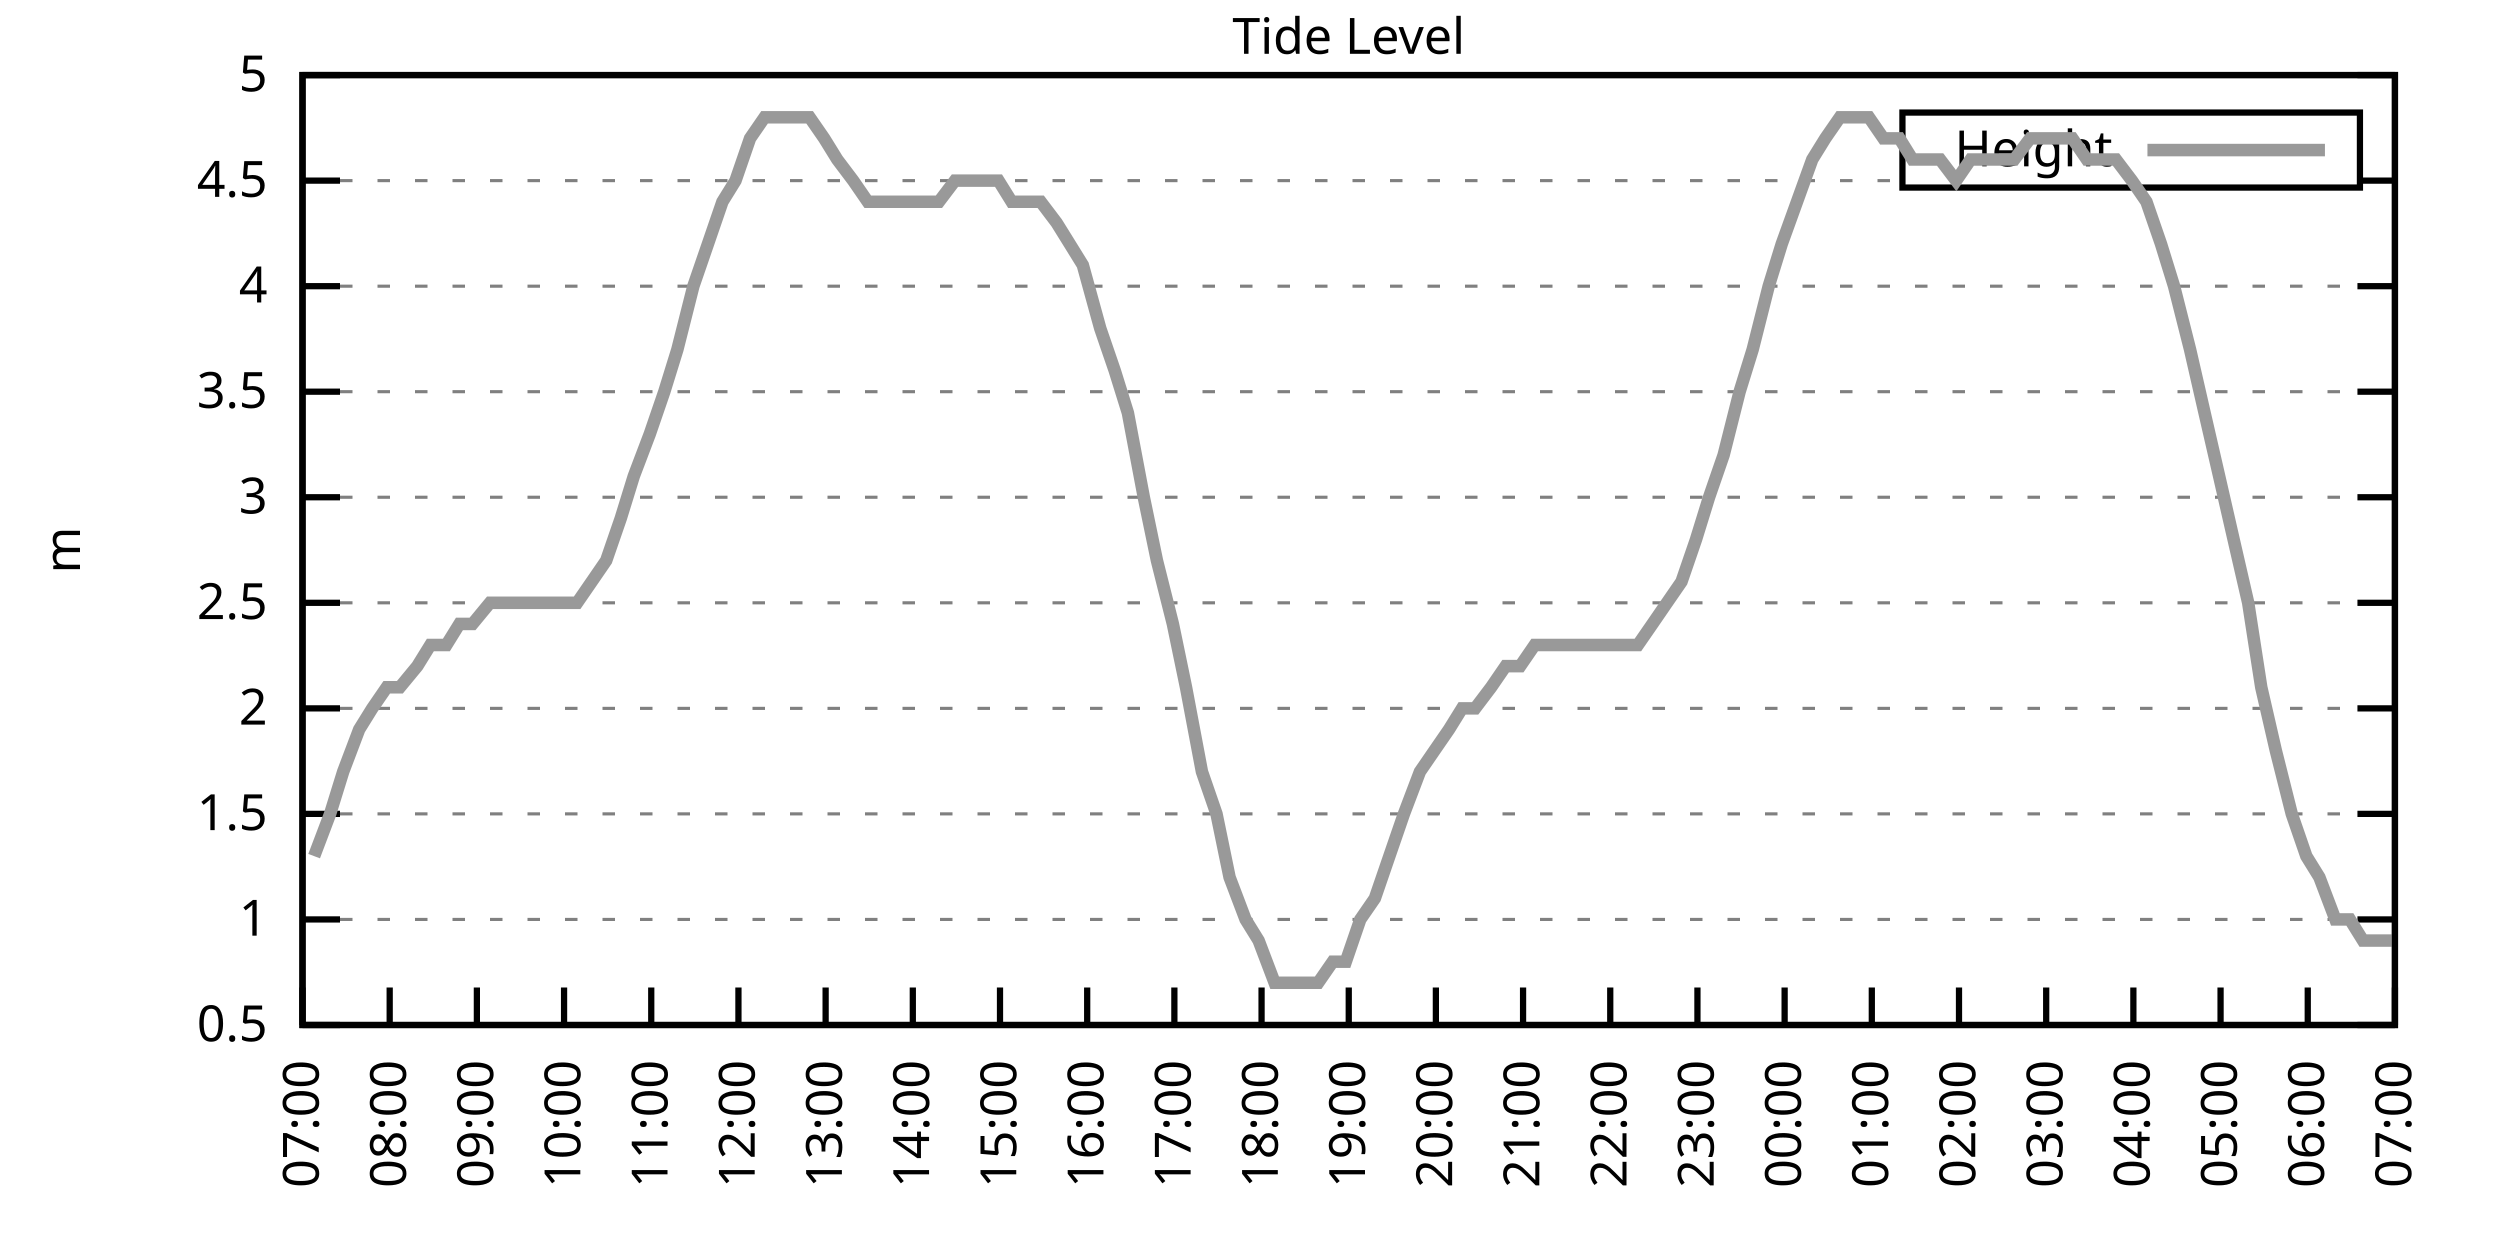
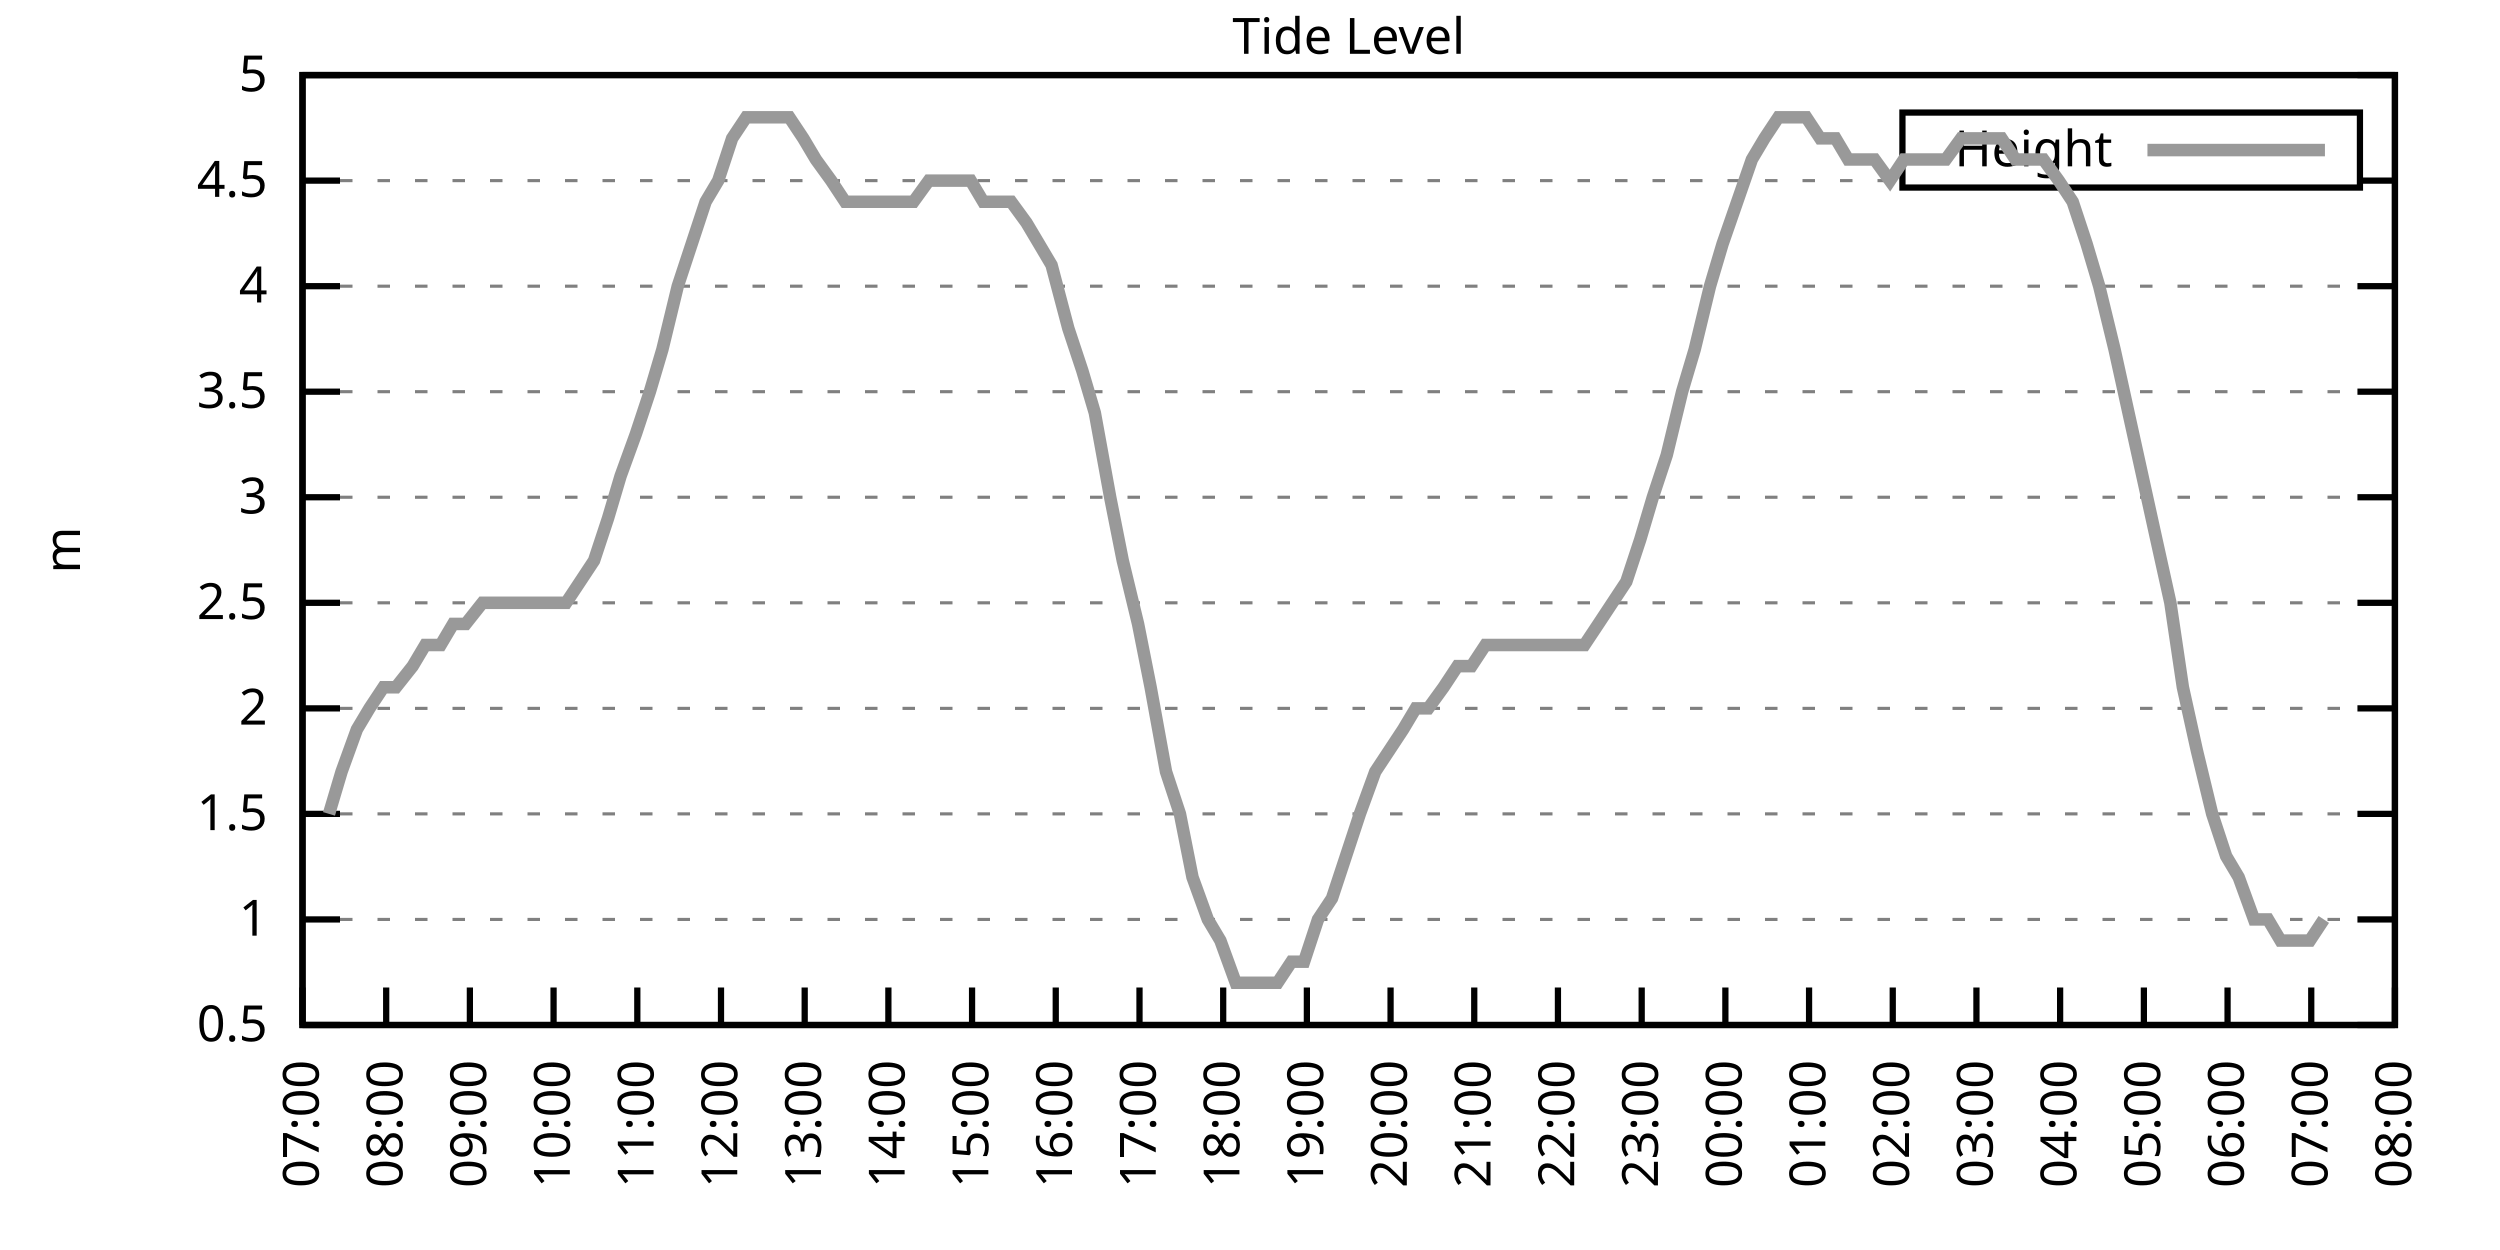
<svg xmlns="http://www.w3.org/2000/svg" xmlns:xlink="http://www.w3.org/1999/xlink" width="400" height="200" viewBox="0 0 400 200">
  <g id="gnuplot_canvas">
    <rect x="0" y="0" width="400" height="200" fill="none" />
    <defs>
      <circle id="gpDot" r="0.5" stroke-width="0.5" stroke="currentColor" />
      <path id="gpPt0" stroke-width="0.333" stroke="currentColor" d="M-1,0 h2 M0,-1 v2" />
      <path id="gpPt1" stroke-width="0.333" stroke="currentColor" d="M-1,-1 L1,1 M1,-1 L-1,1" />
      <path id="gpPt2" stroke-width="0.333" stroke="currentColor" d="M-1,0 L1,0 M0,-1 L0,1 M-1,-1 L1,1 M-1,1 L1,-1" />
      <rect id="gpPt3" stroke-width="0.333" stroke="currentColor" x="-1" y="-1" width="2" height="2" />
      <rect id="gpPt4" stroke-width="0.333" stroke="currentColor" fill="currentColor" x="-1" y="-1" width="2" height="2" />
      <circle id="gpPt5" stroke-width="0.333" stroke="currentColor" cx="0" cy="0" r="1" />
      <use xlink:href="#gpPt5" id="gpPt6" fill="currentColor" stroke="none" />
      <path id="gpPt7" stroke-width="0.333" stroke="currentColor" d="M0,-1.33 L-1.33,0.67 L1.33,0.67 z" />
      <use xlink:href="#gpPt7" id="gpPt8" fill="currentColor" stroke="none" />
      <use xlink:href="#gpPt7" id="gpPt9" stroke="currentColor" transform="rotate(180)" />
      <use xlink:href="#gpPt9" id="gpPt10" fill="currentColor" stroke="none" />
      <use xlink:href="#gpPt3" id="gpPt11" stroke="currentColor" transform="rotate(45)" />
      <use xlink:href="#gpPt11" id="gpPt12" fill="currentColor" stroke="none" />
      <path id="gpPt13" stroke-width="0.333" stroke="currentColor" d="M0,1.330 L1.265,0.411 L0.782,-1.067 L-0.782,-1.076 L-1.265,0.411 z" />
      <use xlink:href="#gpPt13" id="gpPt14" fill="currentColor" stroke="none" />
      <filter id="textbox" filterUnits="objectBoundingBox" x="0" y="0" height="1" width="1">
        <feFlood flood-color="white" flood-opacity="1" result="bgnd" />
        <feComposite in="SourceGraphic" in2="bgnd" operator="atop" />
      </filter>
      <filter id="greybox" filterUnits="objectBoundingBox" x="0" y="0" height="1" width="1">
        <feFlood flood-color="lightgrey" flood-opacity="1" result="grey" />
        <feComposite in="SourceGraphic" in2="grey" operator="atop" />
      </filter>
    </defs>
    <g fill="none" color="white" stroke="currentColor" stroke-width="1.00" stroke-linecap="butt" stroke-linejoin="miter">
</g>
    <g fill="none" color="black" stroke="currentColor" stroke-width="1.00" stroke-linecap="butt" stroke-linejoin="miter">
      <g stroke="none" shape-rendering="crispEdges">
        <polygon fill="rgb(255, 255, 255)" points="48.40,164.00 383.18,164.00 383.18,12.02 48.40,12.02 " />
      </g>
    </g>
    <g fill="none" color="black" stroke="currentColor" stroke-width="1.00" stroke-linecap="butt" stroke-linejoin="miter">
</g>
    <g fill="none" color="black" stroke="black" stroke-width="0.50" stroke-linecap="butt" stroke-linejoin="miter">
</g>
    <g fill="none" color="gray" stroke="currentColor" stroke-width="0.50" stroke-linecap="butt" stroke-linejoin="miter">
      <path stroke="gray" stroke-dasharray="2,4" class="gridline" d="M48.40,164.00 L383.19,164.00  " />
    </g>
    <g fill="none" color="gray" stroke="gray" stroke-width="1.00" stroke-linecap="butt" stroke-linejoin="miter">
</g>
    <g fill="none" color="black" stroke="currentColor" stroke-width="1.00" stroke-linecap="butt" stroke-linejoin="miter">
      <path stroke="black" d="M48.40,164.00 L54.40,164.00 M383.19,164.00 L377.19,164.00  " />
      <g transform="translate(42.80,166.60)" stroke="none" fill="black" font-family="Sans" font-size="8.00" text-anchor="end">
        <text>
          <tspan font-family="Sans"> 0.5</tspan>
        </text>
      </g>
    </g>
    <g fill="none" color="black" stroke="currentColor" stroke-width="1.00" stroke-linecap="butt" stroke-linejoin="miter">
</g>
    <g fill="none" color="black" stroke="black" stroke-width="0.50" stroke-linecap="butt" stroke-linejoin="miter">
</g>
    <g fill="none" color="gray" stroke="currentColor" stroke-width="0.50" stroke-linecap="butt" stroke-linejoin="miter">
      <path stroke="gray" stroke-dasharray="2,4" class="gridline" d="M48.40,147.11 L383.19,147.11  " />
    </g>
    <g fill="none" color="gray" stroke="gray" stroke-width="1.00" stroke-linecap="butt" stroke-linejoin="miter">
</g>
    <g fill="none" color="black" stroke="currentColor" stroke-width="1.00" stroke-linecap="butt" stroke-linejoin="miter">
      <path stroke="black" d="M48.40,147.11 L54.40,147.11 M383.19,147.11 L377.19,147.11  " />
      <g transform="translate(42.80,149.71)" stroke="none" fill="black" font-family="Sans" font-size="8.00" text-anchor="end">
        <text>
          <tspan font-family="Sans"> 1</tspan>
        </text>
      </g>
    </g>
    <g fill="none" color="black" stroke="currentColor" stroke-width="1.00" stroke-linecap="butt" stroke-linejoin="miter">
</g>
    <g fill="none" color="black" stroke="black" stroke-width="0.50" stroke-linecap="butt" stroke-linejoin="miter">
</g>
    <g fill="none" color="gray" stroke="currentColor" stroke-width="0.50" stroke-linecap="butt" stroke-linejoin="miter">
      <path stroke="gray" stroke-dasharray="2,4" class="gridline" d="M48.40,130.22 L383.19,130.22  " />
    </g>
    <g fill="none" color="gray" stroke="gray" stroke-width="1.00" stroke-linecap="butt" stroke-linejoin="miter">
</g>
    <g fill="none" color="black" stroke="currentColor" stroke-width="1.00" stroke-linecap="butt" stroke-linejoin="miter">
      <path stroke="black" d="M48.40,130.22 L54.40,130.22 M383.19,130.22 L377.19,130.22  " />
      <g transform="translate(42.80,132.82)" stroke="none" fill="black" font-family="Sans" font-size="8.00" text-anchor="end">
        <text>
          <tspan font-family="Sans"> 1.5</tspan>
        </text>
      </g>
    </g>
    <g fill="none" color="black" stroke="currentColor" stroke-width="1.00" stroke-linecap="butt" stroke-linejoin="miter">
</g>
    <g fill="none" color="black" stroke="black" stroke-width="0.50" stroke-linecap="butt" stroke-linejoin="miter">
</g>
    <g fill="none" color="gray" stroke="currentColor" stroke-width="0.50" stroke-linecap="butt" stroke-linejoin="miter">
      <path stroke="gray" stroke-dasharray="2,4" class="gridline" d="M48.40,113.34 L383.19,113.34  " />
    </g>
    <g fill="none" color="gray" stroke="gray" stroke-width="1.00" stroke-linecap="butt" stroke-linejoin="miter">
</g>
    <g fill="none" color="black" stroke="currentColor" stroke-width="1.00" stroke-linecap="butt" stroke-linejoin="miter">
      <path stroke="black" d="M48.40,113.34 L54.40,113.34 M383.19,113.34 L377.19,113.34  " />
      <g transform="translate(42.80,115.94)" stroke="none" fill="black" font-family="Sans" font-size="8.00" text-anchor="end">
        <text>
          <tspan font-family="Sans"> 2</tspan>
        </text>
      </g>
    </g>
    <g fill="none" color="black" stroke="currentColor" stroke-width="1.00" stroke-linecap="butt" stroke-linejoin="miter">
</g>
    <g fill="none" color="black" stroke="black" stroke-width="0.50" stroke-linecap="butt" stroke-linejoin="miter">
</g>
    <g fill="none" color="gray" stroke="currentColor" stroke-width="0.50" stroke-linecap="butt" stroke-linejoin="miter">
      <path stroke="gray" stroke-dasharray="2,4" class="gridline" d="M48.40,96.45 L383.19,96.45  " />
    </g>
    <g fill="none" color="gray" stroke="gray" stroke-width="1.00" stroke-linecap="butt" stroke-linejoin="miter">
</g>
    <g fill="none" color="black" stroke="currentColor" stroke-width="1.00" stroke-linecap="butt" stroke-linejoin="miter">
      <path stroke="black" d="M48.40,96.45 L54.40,96.45 M383.19,96.45 L377.19,96.45  " />
      <g transform="translate(42.80,99.05)" stroke="none" fill="black" font-family="Sans" font-size="8.00" text-anchor="end">
        <text>
          <tspan font-family="Sans"> 2.5</tspan>
        </text>
      </g>
    </g>
    <g fill="none" color="black" stroke="currentColor" stroke-width="1.00" stroke-linecap="butt" stroke-linejoin="miter">
</g>
    <g fill="none" color="black" stroke="black" stroke-width="0.50" stroke-linecap="butt" stroke-linejoin="miter">
</g>
    <g fill="none" color="gray" stroke="currentColor" stroke-width="0.50" stroke-linecap="butt" stroke-linejoin="miter">
      <path stroke="gray" stroke-dasharray="2,4" class="gridline" d="M48.40,79.56 L383.19,79.56  " />
    </g>
    <g fill="none" color="gray" stroke="gray" stroke-width="1.00" stroke-linecap="butt" stroke-linejoin="miter">
</g>
    <g fill="none" color="black" stroke="currentColor" stroke-width="1.00" stroke-linecap="butt" stroke-linejoin="miter">
      <path stroke="black" d="M48.40,79.56 L54.40,79.56 M383.19,79.56 L377.19,79.56  " />
      <g transform="translate(42.80,82.16)" stroke="none" fill="black" font-family="Sans" font-size="8.00" text-anchor="end">
        <text>
          <tspan font-family="Sans"> 3</tspan>
        </text>
      </g>
    </g>
    <g fill="none" color="black" stroke="currentColor" stroke-width="1.00" stroke-linecap="butt" stroke-linejoin="miter">
</g>
    <g fill="none" color="black" stroke="black" stroke-width="0.50" stroke-linecap="butt" stroke-linejoin="miter">
</g>
    <g fill="none" color="gray" stroke="currentColor" stroke-width="0.50" stroke-linecap="butt" stroke-linejoin="miter">
      <path stroke="gray" stroke-dasharray="2,4" class="gridline" d="M48.40,62.67 L383.19,62.67  " />
    </g>
    <g fill="none" color="gray" stroke="gray" stroke-width="1.00" stroke-linecap="butt" stroke-linejoin="miter">
</g>
    <g fill="none" color="black" stroke="currentColor" stroke-width="1.00" stroke-linecap="butt" stroke-linejoin="miter">
      <path stroke="black" d="M48.40,62.67 L54.40,62.67 M383.19,62.67 L377.19,62.67  " />
      <g transform="translate(42.80,65.27)" stroke="none" fill="black" font-family="Sans" font-size="8.00" text-anchor="end">
        <text>
          <tspan font-family="Sans"> 3.5</tspan>
        </text>
      </g>
    </g>
    <g fill="none" color="black" stroke="currentColor" stroke-width="1.00" stroke-linecap="butt" stroke-linejoin="miter">
</g>
    <g fill="none" color="black" stroke="black" stroke-width="0.50" stroke-linecap="butt" stroke-linejoin="miter">
</g>
    <g fill="none" color="gray" stroke="currentColor" stroke-width="0.50" stroke-linecap="butt" stroke-linejoin="miter">
      <path stroke="gray" stroke-dasharray="2,4" class="gridline" d="M48.40,45.79 L383.19,45.79  " />
    </g>
    <g fill="none" color="gray" stroke="gray" stroke-width="1.00" stroke-linecap="butt" stroke-linejoin="miter">
</g>
    <g fill="none" color="black" stroke="currentColor" stroke-width="1.00" stroke-linecap="butt" stroke-linejoin="miter">
      <path stroke="black" d="M48.40,45.79 L54.40,45.79 M383.19,45.79 L377.19,45.79  " />
      <g transform="translate(42.80,48.39)" stroke="none" fill="black" font-family="Sans" font-size="8.00" text-anchor="end">
        <text>
          <tspan font-family="Sans"> 4</tspan>
        </text>
      </g>
    </g>
    <g fill="none" color="black" stroke="currentColor" stroke-width="1.00" stroke-linecap="butt" stroke-linejoin="miter">
</g>
    <g fill="none" color="black" stroke="black" stroke-width="0.50" stroke-linecap="butt" stroke-linejoin="miter">
</g>
    <g fill="none" color="gray" stroke="currentColor" stroke-width="0.50" stroke-linecap="butt" stroke-linejoin="miter">
      <path stroke="gray" stroke-dasharray="2,4" class="gridline" d="M48.40,28.90 L304.39,28.90 M377.59,28.90 L383.19,28.90  " />
    </g>
    <g fill="none" color="gray" stroke="gray" stroke-width="1.00" stroke-linecap="butt" stroke-linejoin="miter">
</g>
    <g fill="none" color="black" stroke="currentColor" stroke-width="1.00" stroke-linecap="butt" stroke-linejoin="miter">
      <path stroke="black" d="M48.40,28.90 L54.40,28.90 M383.19,28.90 L377.19,28.90  " />
      <g transform="translate(42.80,31.50)" stroke="none" fill="black" font-family="Sans" font-size="8.00" text-anchor="end">
        <text>
          <tspan font-family="Sans"> 4.5</tspan>
        </text>
      </g>
    </g>
    <g fill="none" color="black" stroke="currentColor" stroke-width="1.00" stroke-linecap="butt" stroke-linejoin="miter">
</g>
    <g fill="none" color="black" stroke="black" stroke-width="0.50" stroke-linecap="butt" stroke-linejoin="miter">
</g>
    <g fill="none" color="gray" stroke="currentColor" stroke-width="0.50" stroke-linecap="butt" stroke-linejoin="miter">
      <path stroke="gray" stroke-dasharray="2,4" class="gridline" d="M48.40,12.01 L383.19,12.01  " />
    </g>
    <g fill="none" color="gray" stroke="gray" stroke-width="1.00" stroke-linecap="butt" stroke-linejoin="miter">
</g>
    <g fill="none" color="black" stroke="currentColor" stroke-width="1.00" stroke-linecap="butt" stroke-linejoin="miter">
      <path stroke="black" d="M48.40,12.01 L54.40,12.01 M383.19,12.01 L377.19,12.01  " />
      <g transform="translate(42.80,14.61)" stroke="none" fill="black" font-family="Sans" font-size="8.00" text-anchor="end">
        <text>
          <tspan font-family="Sans"> 5</tspan>
        </text>
      </g>
    </g>
    <g fill="none" color="black" stroke="currentColor" stroke-width="1.00" stroke-linecap="butt" stroke-linejoin="miter">
      <path stroke="black" d="M48.40,164.00 L48.40,158.00  " />
      <g transform="translate(51.00,169.60) rotate(270.00)" stroke="none" fill="black" font-family="Sans" font-size="8.00" text-anchor="end">
        <text>
          <tspan font-family="Sans">07:00</tspan>
        </text>
      </g>
    </g>
    <g fill="none" color="black" stroke="currentColor" stroke-width="1.00" stroke-linecap="butt" stroke-linejoin="miter">
-       <path stroke="black" d="M62.35,164.00 L62.35,158.00  " />
-       <g transform="translate(64.95,169.60) rotate(270.00)" stroke="none" fill="black" font-family="Sans" font-size="8.00" text-anchor="end">
+       <path stroke="black" d="M61.79,164.00 L61.79,158.00  " />
+       <g transform="translate(64.39,169.60) rotate(270.00)" stroke="none" fill="black" font-family="Sans" font-size="8.00" text-anchor="end">
        <text>
          <tspan font-family="Sans">08:00</tspan>
        </text>
      </g>
    </g>
    <g fill="none" color="black" stroke="currentColor" stroke-width="1.00" stroke-linecap="butt" stroke-linejoin="miter">
-       <path stroke="black" d="M76.30,164.00 L76.30,158.00  " />
-       <g transform="translate(78.90,169.60) rotate(270.00)" stroke="none" fill="black" font-family="Sans" font-size="8.00" text-anchor="end">
+       <path stroke="black" d="M75.18,164.00 L75.18,158.00  " />
+       <g transform="translate(77.78,169.60) rotate(270.00)" stroke="none" fill="black" font-family="Sans" font-size="8.00" text-anchor="end">
        <text>
          <tspan font-family="Sans">09:00</tspan>
        </text>
      </g>
    </g>
    <g fill="none" color="black" stroke="currentColor" stroke-width="1.00" stroke-linecap="butt" stroke-linejoin="miter">
-       <path stroke="black" d="M90.25,164.00 L90.25,158.00  " />
-       <g transform="translate(92.85,169.60) rotate(270.00)" stroke="none" fill="black" font-family="Sans" font-size="8.00" text-anchor="end">
+       <path stroke="black" d="M88.57,164.00 L88.57,158.00  " />
+       <g transform="translate(91.17,169.60) rotate(270.00)" stroke="none" fill="black" font-family="Sans" font-size="8.00" text-anchor="end">
        <text>
          <tspan font-family="Sans">10:00</tspan>
        </text>
      </g>
    </g>
    <g fill="none" color="black" stroke="currentColor" stroke-width="1.00" stroke-linecap="butt" stroke-linejoin="miter">
-       <path stroke="black" d="M104.20,164.00 L104.20,158.00  " />
-       <g transform="translate(106.80,169.60) rotate(270.00)" stroke="none" fill="black" font-family="Sans" font-size="8.00" text-anchor="end">
+       <path stroke="black" d="M101.97,164.00 L101.97,158.00  " />
+       <g transform="translate(104.57,169.60) rotate(270.00)" stroke="none" fill="black" font-family="Sans" font-size="8.00" text-anchor="end">
        <text>
          <tspan font-family="Sans">11:00</tspan>
        </text>
      </g>
    </g>
    <g fill="none" color="black" stroke="currentColor" stroke-width="1.00" stroke-linecap="butt" stroke-linejoin="miter">
-       <path stroke="black" d="M118.15,164.00 L118.15,158.00  " />
-       <g transform="translate(120.75,169.60) rotate(270.00)" stroke="none" fill="black" font-family="Sans" font-size="8.00" text-anchor="end">
+       <path stroke="black" d="M115.36,164.00 L115.36,158.00  " />
+       <g transform="translate(117.96,169.60) rotate(270.00)" stroke="none" fill="black" font-family="Sans" font-size="8.00" text-anchor="end">
        <text>
          <tspan font-family="Sans">12:00</tspan>
        </text>
      </g>
    </g>
    <g fill="none" color="black" stroke="currentColor" stroke-width="1.00" stroke-linecap="butt" stroke-linejoin="miter">
-       <path stroke="black" d="M132.10,164.00 L132.10,158.00  " />
-       <g transform="translate(134.70,169.60) rotate(270.00)" stroke="none" fill="black" font-family="Sans" font-size="8.00" text-anchor="end">
+       <path stroke="black" d="M128.75,164.00 L128.75,158.00  " />
+       <g transform="translate(131.35,169.60) rotate(270.00)" stroke="none" fill="black" font-family="Sans" font-size="8.00" text-anchor="end">
        <text>
          <tspan font-family="Sans">13:00</tspan>
        </text>
      </g>
    </g>
    <g fill="none" color="black" stroke="currentColor" stroke-width="1.00" stroke-linecap="butt" stroke-linejoin="miter">
-       <path stroke="black" d="M146.05,164.00 L146.05,158.00  " />
-       <g transform="translate(148.65,169.60) rotate(270.00)" stroke="none" fill="black" font-family="Sans" font-size="8.00" text-anchor="end">
+       <path stroke="black" d="M142.14,164.00 L142.14,158.00  " />
+       <g transform="translate(144.74,169.60) rotate(270.00)" stroke="none" fill="black" font-family="Sans" font-size="8.00" text-anchor="end">
        <text>
          <tspan font-family="Sans">14:00</tspan>
        </text>
      </g>
    </g>
    <g fill="none" color="black" stroke="currentColor" stroke-width="1.00" stroke-linecap="butt" stroke-linejoin="miter">
-       <path stroke="black" d="M160.00,164.00 L160.00,158.00  " />
-       <g transform="translate(162.60,169.60) rotate(270.00)" stroke="none" fill="black" font-family="Sans" font-size="8.00" text-anchor="end">
+       <path stroke="black" d="M155.53,164.00 L155.53,158.00  " />
+       <g transform="translate(158.13,169.60) rotate(270.00)" stroke="none" fill="black" font-family="Sans" font-size="8.00" text-anchor="end">
        <text>
          <tspan font-family="Sans">15:00</tspan>
        </text>
      </g>
    </g>
    <g fill="none" color="black" stroke="currentColor" stroke-width="1.00" stroke-linecap="butt" stroke-linejoin="miter">
-       <path stroke="black" d="M173.95,164.00 L173.95,158.00  " />
-       <g transform="translate(176.55,169.60) rotate(270.00)" stroke="none" fill="black" font-family="Sans" font-size="8.00" text-anchor="end">
+       <path stroke="black" d="M168.92,164.00 L168.92,158.00  " />
+       <g transform="translate(171.52,169.60) rotate(270.00)" stroke="none" fill="black" font-family="Sans" font-size="8.00" text-anchor="end">
        <text>
          <tspan font-family="Sans">16:00</tspan>
        </text>
      </g>
    </g>
    <g fill="none" color="black" stroke="currentColor" stroke-width="1.00" stroke-linecap="butt" stroke-linejoin="miter">
-       <path stroke="black" d="M187.90,164.00 L187.90,158.00  " />
-       <g transform="translate(190.50,169.60) rotate(270.00)" stroke="none" fill="black" font-family="Sans" font-size="8.00" text-anchor="end">
+       <path stroke="black" d="M182.32,164.00 L182.32,158.00  " />
+       <g transform="translate(184.92,169.60) rotate(270.00)" stroke="none" fill="black" font-family="Sans" font-size="8.00" text-anchor="end">
        <text>
          <tspan font-family="Sans">17:00</tspan>
        </text>
      </g>
    </g>
    <g fill="none" color="black" stroke="currentColor" stroke-width="1.00" stroke-linecap="butt" stroke-linejoin="miter">
-       <path stroke="black" d="M201.85,164.00 L201.85,158.00  " />
-       <g transform="translate(204.45,169.60) rotate(270.00)" stroke="none" fill="black" font-family="Sans" font-size="8.00" text-anchor="end">
+       <path stroke="black" d="M195.71,164.00 L195.71,158.00  " />
+       <g transform="translate(198.31,169.60) rotate(270.00)" stroke="none" fill="black" font-family="Sans" font-size="8.00" text-anchor="end">
        <text>
          <tspan font-family="Sans">18:00</tspan>
        </text>
      </g>
    </g>
    <g fill="none" color="black" stroke="currentColor" stroke-width="1.00" stroke-linecap="butt" stroke-linejoin="miter">
-       <path stroke="black" d="M215.80,164.00 L215.80,158.00  " />
-       <g transform="translate(218.40,169.60) rotate(270.00)" stroke="none" fill="black" font-family="Sans" font-size="8.00" text-anchor="end">
+       <path stroke="black" d="M209.10,164.00 L209.10,158.00  " />
+       <g transform="translate(211.70,169.60) rotate(270.00)" stroke="none" fill="black" font-family="Sans" font-size="8.00" text-anchor="end">
        <text>
          <tspan font-family="Sans">19:00</tspan>
        </text>
      </g>
    </g>
    <g fill="none" color="black" stroke="currentColor" stroke-width="1.00" stroke-linecap="butt" stroke-linejoin="miter">
-       <path stroke="black" d="M229.74,164.00 L229.74,158.00  " />
-       <g transform="translate(232.34,169.60) rotate(270.00)" stroke="none" fill="black" font-family="Sans" font-size="8.00" text-anchor="end">
+       <path stroke="black" d="M222.49,164.00 L222.49,158.00  " />
+       <g transform="translate(225.09,169.60) rotate(270.00)" stroke="none" fill="black" font-family="Sans" font-size="8.00" text-anchor="end">
        <text>
          <tspan font-family="Sans">20:00</tspan>
        </text>
      </g>
    </g>
    <g fill="none" color="black" stroke="currentColor" stroke-width="1.00" stroke-linecap="butt" stroke-linejoin="miter">
-       <path stroke="black" d="M243.69,164.00 L243.69,158.00  " />
-       <g transform="translate(246.29,169.60) rotate(270.00)" stroke="none" fill="black" font-family="Sans" font-size="8.00" text-anchor="end">
+       <path stroke="black" d="M235.88,164.00 L235.88,158.00  " />
+       <g transform="translate(238.48,169.60) rotate(270.00)" stroke="none" fill="black" font-family="Sans" font-size="8.00" text-anchor="end">
        <text>
          <tspan font-family="Sans">21:00</tspan>
        </text>
      </g>
    </g>
    <g fill="none" color="black" stroke="currentColor" stroke-width="1.00" stroke-linecap="butt" stroke-linejoin="miter">
-       <path stroke="black" d="M257.64,164.00 L257.64,158.00  " />
-       <g transform="translate(260.24,169.60) rotate(270.00)" stroke="none" fill="black" font-family="Sans" font-size="8.00" text-anchor="end">
+       <path stroke="black" d="M249.27,164.00 L249.27,158.00  " />
+       <g transform="translate(251.87,169.60) rotate(270.00)" stroke="none" fill="black" font-family="Sans" font-size="8.00" text-anchor="end">
        <text>
          <tspan font-family="Sans">22:00</tspan>
        </text>
      </g>
    </g>
    <g fill="none" color="black" stroke="currentColor" stroke-width="1.00" stroke-linecap="butt" stroke-linejoin="miter">
-       <path stroke="black" d="M271.59,164.00 L271.59,158.00  " />
-       <g transform="translate(274.19,169.60) rotate(270.00)" stroke="none" fill="black" font-family="Sans" font-size="8.00" text-anchor="end">
+       <path stroke="black" d="M262.67,164.00 L262.67,158.00  " />
+       <g transform="translate(265.27,169.60) rotate(270.00)" stroke="none" fill="black" font-family="Sans" font-size="8.00" text-anchor="end">
        <text>
          <tspan font-family="Sans">23:00</tspan>
        </text>
      </g>
    </g>
    <g fill="none" color="black" stroke="currentColor" stroke-width="1.00" stroke-linecap="butt" stroke-linejoin="miter">
-       <path stroke="black" d="M285.54,164.00 L285.54,158.00  " />
-       <g transform="translate(288.14,169.60) rotate(270.00)" stroke="none" fill="black" font-family="Sans" font-size="8.00" text-anchor="end">
+       <path stroke="black" d="M276.06,164.00 L276.06,158.00  " />
+       <g transform="translate(278.66,169.60) rotate(270.00)" stroke="none" fill="black" font-family="Sans" font-size="8.00" text-anchor="end">
        <text>
          <tspan font-family="Sans">00:00</tspan>
        </text>
      </g>
    </g>
    <g fill="none" color="black" stroke="currentColor" stroke-width="1.00" stroke-linecap="butt" stroke-linejoin="miter">
-       <path stroke="black" d="M299.49,164.00 L299.49,158.00  " />
-       <g transform="translate(302.09,169.60) rotate(270.00)" stroke="none" fill="black" font-family="Sans" font-size="8.00" text-anchor="end">
+       <path stroke="black" d="M289.45,164.00 L289.45,158.00  " />
+       <g transform="translate(292.05,169.60) rotate(270.00)" stroke="none" fill="black" font-family="Sans" font-size="8.00" text-anchor="end">
        <text>
          <tspan font-family="Sans">01:00</tspan>
        </text>
      </g>
    </g>
    <g fill="none" color="black" stroke="currentColor" stroke-width="1.00" stroke-linecap="butt" stroke-linejoin="miter">
-       <path stroke="black" d="M313.44,164.00 L313.44,158.00  " />
-       <g transform="translate(316.04,169.60) rotate(270.00)" stroke="none" fill="black" font-family="Sans" font-size="8.00" text-anchor="end">
+       <path stroke="black" d="M302.84,164.00 L302.84,158.00  " />
+       <g transform="translate(305.44,169.60) rotate(270.00)" stroke="none" fill="black" font-family="Sans" font-size="8.00" text-anchor="end">
        <text>
          <tspan font-family="Sans">02:00</tspan>
        </text>
      </g>
    </g>
    <g fill="none" color="black" stroke="currentColor" stroke-width="1.00" stroke-linecap="butt" stroke-linejoin="miter">
-       <path stroke="black" d="M327.39,164.00 L327.39,158.00  " />
-       <g transform="translate(329.99,169.60) rotate(270.00)" stroke="none" fill="black" font-family="Sans" font-size="8.00" text-anchor="end">
+       <path stroke="black" d="M316.23,164.00 L316.23,158.00  " />
+       <g transform="translate(318.83,169.60) rotate(270.00)" stroke="none" fill="black" font-family="Sans" font-size="8.00" text-anchor="end">
        <text>
          <tspan font-family="Sans">03:00</tspan>
        </text>
      </g>
    </g>
    <g fill="none" color="black" stroke="currentColor" stroke-width="1.00" stroke-linecap="butt" stroke-linejoin="miter">
-       <path stroke="black" d="M341.34,164.00 L341.34,158.00  " />
-       <g transform="translate(343.94,169.60) rotate(270.00)" stroke="none" fill="black" font-family="Sans" font-size="8.00" text-anchor="end">
+       <path stroke="black" d="M329.62,164.00 L329.62,158.00  " />
+       <g transform="translate(332.22,169.60) rotate(270.00)" stroke="none" fill="black" font-family="Sans" font-size="8.00" text-anchor="end">
        <text>
          <tspan font-family="Sans">04:00</tspan>
        </text>
      </g>
    </g>
    <g fill="none" color="black" stroke="currentColor" stroke-width="1.00" stroke-linecap="butt" stroke-linejoin="miter">
-       <path stroke="black" d="M355.29,164.00 L355.29,158.00  " />
-       <g transform="translate(357.89,169.60) rotate(270.00)" stroke="none" fill="black" font-family="Sans" font-size="8.00" text-anchor="end">
+       <path stroke="black" d="M343.02,164.00 L343.02,158.00  " />
+       <g transform="translate(345.62,169.60) rotate(270.00)" stroke="none" fill="black" font-family="Sans" font-size="8.00" text-anchor="end">
        <text>
          <tspan font-family="Sans">05:00</tspan>
        </text>
      </g>
    </g>
    <g fill="none" color="black" stroke="currentColor" stroke-width="1.00" stroke-linecap="butt" stroke-linejoin="miter">
-       <path stroke="black" d="M369.24,164.00 L369.24,158.00  " />
-       <g transform="translate(371.84,169.60) rotate(270.00)" stroke="none" fill="black" font-family="Sans" font-size="8.00" text-anchor="end">
+       <path stroke="black" d="M356.41,164.00 L356.41,158.00  " />
+       <g transform="translate(359.01,169.60) rotate(270.00)" stroke="none" fill="black" font-family="Sans" font-size="8.00" text-anchor="end">
        <text>
          <tspan font-family="Sans">06:00</tspan>
+         </text>
+       </g>
+     </g>
+     <g fill="none" color="black" stroke="currentColor" stroke-width="1.00" stroke-linecap="butt" stroke-linejoin="miter">
+       <path stroke="black" d="M369.80,164.00 L369.80,158.00  " />
+       <g transform="translate(372.40,169.60) rotate(270.00)" stroke="none" fill="black" font-family="Sans" font-size="8.00" text-anchor="end">
+         <text>
+           <tspan font-family="Sans">07:00</tspan>
        </text>
      </g>
    </g>
    <g fill="none" color="black" stroke="currentColor" stroke-width="1.00" stroke-linecap="butt" stroke-linejoin="miter">
      <path stroke="black" d="M383.19,164.00 L383.19,158.00  " />
      <g transform="translate(385.79,169.60) rotate(270.00)" stroke="none" fill="black" font-family="Sans" font-size="8.00" text-anchor="end">
        <text>
-           <tspan font-family="Sans">07:00</tspan>
+           <tspan font-family="Sans">08:00</tspan>
        </text>
      </g>
    </g>
    <g fill="none" color="black" stroke="currentColor" stroke-width="1.00" stroke-linecap="butt" stroke-linejoin="miter">
</g>
    <g fill="none" color="black" stroke="currentColor" stroke-width="1.00" stroke-linecap="butt" stroke-linejoin="miter">
      <path stroke="black" d="M48.40,12.01 L48.40,164.00 L383.19,164.00 L383.19,12.01 L48.40,12.01 Z  " />
    </g>
    <g fill="none" color="black" stroke="currentColor" stroke-width="1.00" stroke-linecap="butt" stroke-linejoin="miter">
</g>
    <g fill="none" color="black" stroke="currentColor" stroke-width="1.00" stroke-linecap="butt" stroke-linejoin="miter">
      <path stroke="black" d="M304.39,30.01 L304.39,18.01 L377.59,18.01 L377.59,30.01 L304.39,30.01 Z  " />
    </g>
    <g id="Tide_level_plot_1">
      <g fill="none" color="white" stroke="black" stroke-width="2.00" stroke-linecap="butt" stroke-linejoin="miter">
</g>
      <g fill="none" color="black" stroke="currentColor" stroke-width="2.00" stroke-linecap="butt" stroke-linejoin="miter">
        <g transform="translate(337.99,26.61)" stroke="none" fill="black" font-family="Sans" font-size="8.00" text-anchor="end">
          <text>
            <tspan font-family="Sans">Height</tspan>
          </text>
        </g>
      </g>
      <g fill="none" color="black" stroke="currentColor" stroke-width="2.00" stroke-linecap="butt" stroke-linejoin="miter">
-         <path stroke="rgb(153, 153, 153)" d="M343.59,24.01 L371.99,24.01 M50.26,136.98 L52.82,130.22 L54.91,123.47 L57.47,116.71 L59.56,113.34 L61.88,109.96   L63.98,109.96 L66.77,106.58 L68.86,103.20 L71.42,103.20 L73.51,99.83 L75.60,99.83 L78.39,96.45 L80.48,96.45   L83.04,96.45 L85.37,96.45 L87.23,96.45 L89.78,96.45 L92.34,96.45 L94.67,93.07 L96.99,89.69 L99.32,82.94   L101.41,76.18 L103.97,69.43 L106.29,62.67 L108.38,55.92 L110.94,45.79 L113.27,39.03 L115.59,32.28 L117.68,28.90   L120.01,22.14 L122.33,18.77 L124.89,18.77 L127.22,18.77 L129.54,18.77 L131.87,22.14 L133.96,25.52 L136.51,28.90   L138.84,32.28 L140.93,32.28 L143.49,32.28 L145.58,32.28 L148.14,32.28 L150.23,32.28 L152.79,28.90 L154.88,28.90   L157.21,28.90 L159.76,28.90 L161.86,32.28 L164.18,32.28 L166.51,32.28 L169.06,35.65 L171.16,39.03 L173.25,42.41   L176.04,52.54 L178.36,59.30 L180.46,66.05 L183.01,79.56 L185.11,89.69 L187.66,99.83 L189.76,109.96 L192.31,123.47   L194.64,130.22 L196.73,140.36 L199.29,147.11 L201.38,150.49 L203.94,157.24 L206.03,157.24 L208.36,157.24 L210.91,157.24   L213.24,153.87 L215.33,153.87 L217.65,147.11 L219.98,143.73 L222.30,136.98 L224.63,130.22 L227.19,123.47 L229.51,120.09   L231.84,116.71 L233.93,113.34 L236.02,113.34 L238.58,109.96 L240.90,106.58 L243.23,106.58 L245.55,103.20 L247.65,103.20   L250.20,103.20 L252.76,103.20 L254.85,103.20 L257.41,103.20 L259.50,103.20 L262.06,103.20 L264.39,99.83 L266.71,96.45   L269.04,93.07 L271.36,86.32 L273.45,79.56 L275.78,72.81 L278.34,62.67 L280.43,55.92 L282.99,45.79 L285.08,39.03   L289.96,25.52 L292.05,22.14 L294.38,18.77 L296.70,18.77 L299.03,18.77 L301.35,22.14 L303.91,22.14 L306.00,25.52   L308.56,25.52 L310.42,25.52 L312.98,28.90 L315.30,25.52 L317.86,25.52 L320.18,25.52 L322.28,25.52 L324.83,22.14   L326.93,22.14 L329.48,22.14 L331.58,22.14 L333.90,25.52 L336.46,25.52 L338.55,25.52 L341.11,28.90 L343.43,32.28   L345.76,39.03 L347.85,45.79 L350.41,55.92 L352.73,66.05 L355.06,76.18 L357.38,86.32 L359.71,96.45 L361.80,109.96   L364.13,120.09 L366.68,130.22 L369.01,136.98 L371.10,140.36 L373.66,147.11 L375.98,147.11 L378.08,150.49 L380.63,150.49   L382.96,150.49  " />
+         <path stroke="rgb(153, 153, 153)" d="M343.59,24.01 L371.99,24.01 M52.64,130.22 L54.65,123.47 L57.10,116.71 L59.11,113.34 L61.35,109.96 L63.35,109.96   L66.03,106.58 L68.04,103.20 L70.50,103.20 L72.50,99.83 L74.51,99.83 L77.19,96.45 L79.20,96.45 L81.66,96.45   L83.89,96.45 L85.67,96.45 L88.13,96.45 L90.58,96.45 L92.82,93.07 L95.05,89.69 L97.28,82.94 L99.29,76.18   L101.74,69.43 L103.98,62.67 L105.98,55.92 L108.44,45.79 L110.67,39.03 L112.90,32.28 L114.91,28.90 L117.14,22.14   L119.38,18.77 L121.83,18.77 L124.06,18.77 L126.29,18.77 L128.53,22.14 L130.54,25.52 L132.99,28.90 L135.22,32.28   L137.23,32.28 L139.69,32.28 L141.69,32.28 L144.15,32.28 L146.16,32.28 L148.61,28.90 L150.62,28.90 L152.85,28.90   L155.31,28.90 L157.32,32.28 L159.55,32.28 L161.78,32.28 L164.24,35.65 L166.25,39.03 L168.25,42.41 L170.93,52.54   L173.17,59.30 L175.17,66.05 L177.63,79.56 L179.64,89.69 L182.09,99.83 L184.10,109.96 L186.56,123.47 L188.79,130.22   L190.80,140.36 L193.25,147.11 L195.26,150.49 L197.72,157.24 L199.73,157.24 L201.96,157.24 L204.41,157.24 L206.64,153.87   L208.65,153.87 L210.88,147.11 L213.12,143.73 L215.35,136.98 L217.58,130.22 L220.04,123.47 L222.27,120.09 L224.50,116.71   L226.51,113.34 L228.52,113.34 L230.97,109.96 L233.20,106.58 L235.44,106.58 L237.67,103.20 L239.68,103.20 L242.13,103.20   L244.59,103.20 L246.60,103.20 L249.05,103.20 L251.06,103.20 L253.51,103.20 L255.75,99.83 L257.98,96.45 L260.21,93.07   L262.44,86.32 L264.45,79.56 L266.68,72.81 L269.14,62.67 L271.15,55.92 L273.60,45.79 L275.61,39.03 L280.30,25.52   L282.31,22.14 L284.54,18.77 L286.77,18.77 L289.00,18.77 L291.23,22.14 L293.69,22.14 L295.70,25.52 L298.15,25.52   L299.94,25.52 L302.39,28.90 L304.63,25.52 L307.08,25.52 L309.31,25.52 L311.32,25.52 L313.78,22.14 L315.79,22.14   L318.24,22.14 L320.25,22.14 L322.48,25.52 L324.94,25.52 L326.95,25.52 L329.40,28.90 L331.63,32.28 L333.86,39.03   L335.87,45.79 L338.33,55.92 L340.56,66.05 L342.79,76.18 L345.02,86.32 L347.26,96.45 L349.26,109.96 L351.50,120.09   L353.95,130.22 L356.18,136.98 L358.19,140.36 L360.65,147.11 L362.88,147.11 L364.89,150.49 L367.34,150.49 L369.58,150.49   L371.81,147.11  " />
      </g>
    </g>
    <g fill="none" color="black" stroke="currentColor" stroke-width="2.00" stroke-linecap="butt" stroke-linejoin="miter">
</g>
    <g fill="none" color="black" stroke="black" stroke-width="1.00" stroke-linecap="butt" stroke-linejoin="miter">
</g>
    <g fill="none" color="black" stroke="currentColor" stroke-width="1.00" stroke-linecap="butt" stroke-linejoin="miter">
      <path stroke="black" d="M48.40,12.01 L48.40,164.00 L383.19,164.00 L383.19,12.01 L48.40,12.01 Z  " />
      <g transform="translate(12.80,88.01) rotate(270.00)" stroke="none" fill="black" font-family="Sans" font-size="8.00" text-anchor="middle">
        <text>
          <tspan font-family="Sans">m</tspan>
        </text>
      </g>
    </g>
    <g fill="none" color="black" stroke="currentColor" stroke-width="1.00" stroke-linecap="butt" stroke-linejoin="miter">
</g>
    <g fill="none" color="black" stroke="currentColor" stroke-width="1.00" stroke-linecap="butt" stroke-linejoin="miter">
      <g transform="translate(215.79,8.61)" stroke="none" fill="black" font-family="Sans" font-size="8.00" text-anchor="middle">
        <text>
          <tspan font-family="Sans">Tide Level</tspan>
        </text>
      </g>
    </g>
    <g fill="none" color="black" stroke="currentColor" stroke-width="1.00" stroke-linecap="butt" stroke-linejoin="miter">
</g>
  </g>
</svg>
